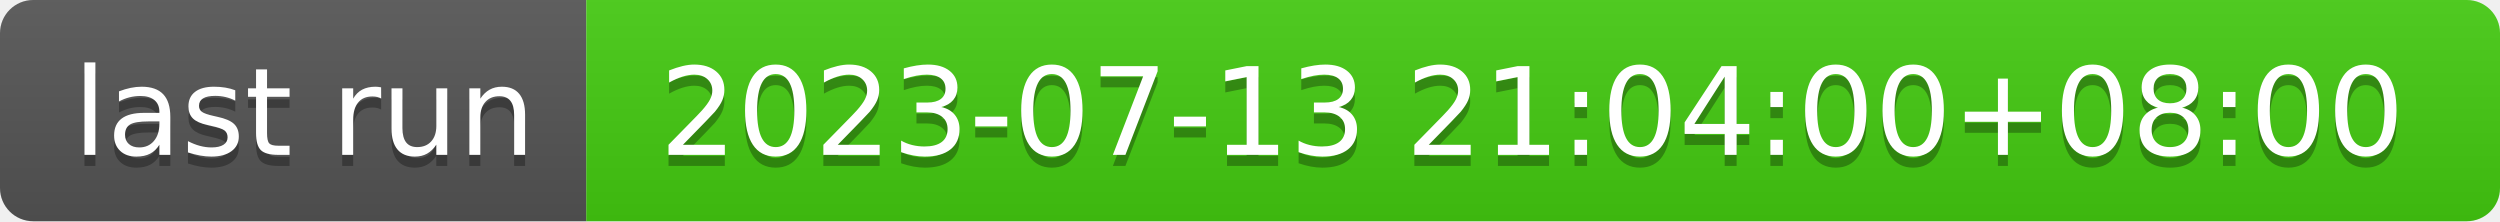
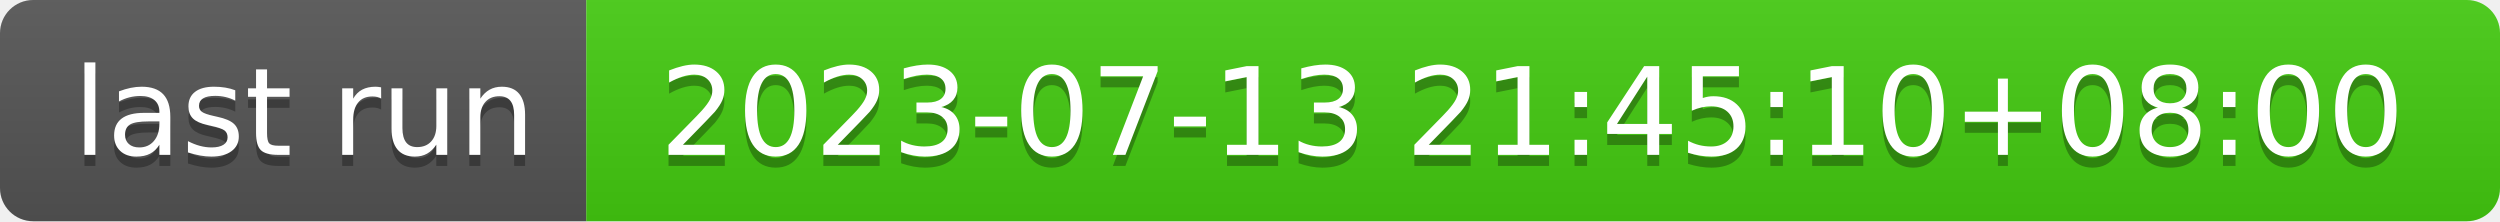
- <svg xmlns="http://www.w3.org/2000/svg" width="226" height="20" role="img" aria-label="last run: 2023-07-13 21:04:00+08:00">
+ <svg xmlns="http://www.w3.org/2000/svg" width="226" height="20" role="img" aria-label="last run: 2023-07-13 21:45:10+08:00">
  <linearGradient id="s" x2="0" y2="100%">
    <stop offset="0" stop-color="#bbb" stop-opacity=".1" />
    <stop offset="1" stop-opacity=".1" />
  </linearGradient>
  <clipPath id="r">
    <rect width="226" height="20" rx="3" fill="#fff" />
  </clipPath>
  <g clip-path="url(#r)">
    <rect width="53" height="20" fill="#555" />
    <rect x="53" width="173" height="20" fill="#4c1" />
    <rect width="226" height="20" fill="url(#s)" />
  </g>
  <g fill="#fff" text-anchor="middle" font-family="Verdana,Geneva,DejaVu Sans,sans-serif" text-rendering="geometricPrecision" font-size="110">
    <text aria-hidden="true" x="275" y="150" fill="#010101" fill-opacity=".3" transform="scale(.1)" textLength="430">last run</text>
    <text x="275" y="140" transform="scale(.1)" fill="#fff" textLength="430">last run</text>
-     <text aria-hidden="true" x="1385" y="150" fill="#010101" fill-opacity=".3" transform="scale(.1)" textLength="1630">2023-07-13 21:04:00+08:00</text>
-     <text x="1385" y="140" transform="scale(.1)" fill="#fff" textLength="1630">2023-07-13 21:04:00+08:00</text>
+     <text aria-hidden="true" x="1385" y="150" fill="#010101" fill-opacity=".3" transform="scale(.1)" textLength="1630">2023-07-13 21:45:10+08:00</text>
+     <text x="1385" y="140" transform="scale(.1)" fill="#fff" textLength="1630">2023-07-13 21:45:10+08:00</text>
  </g>
</svg>
